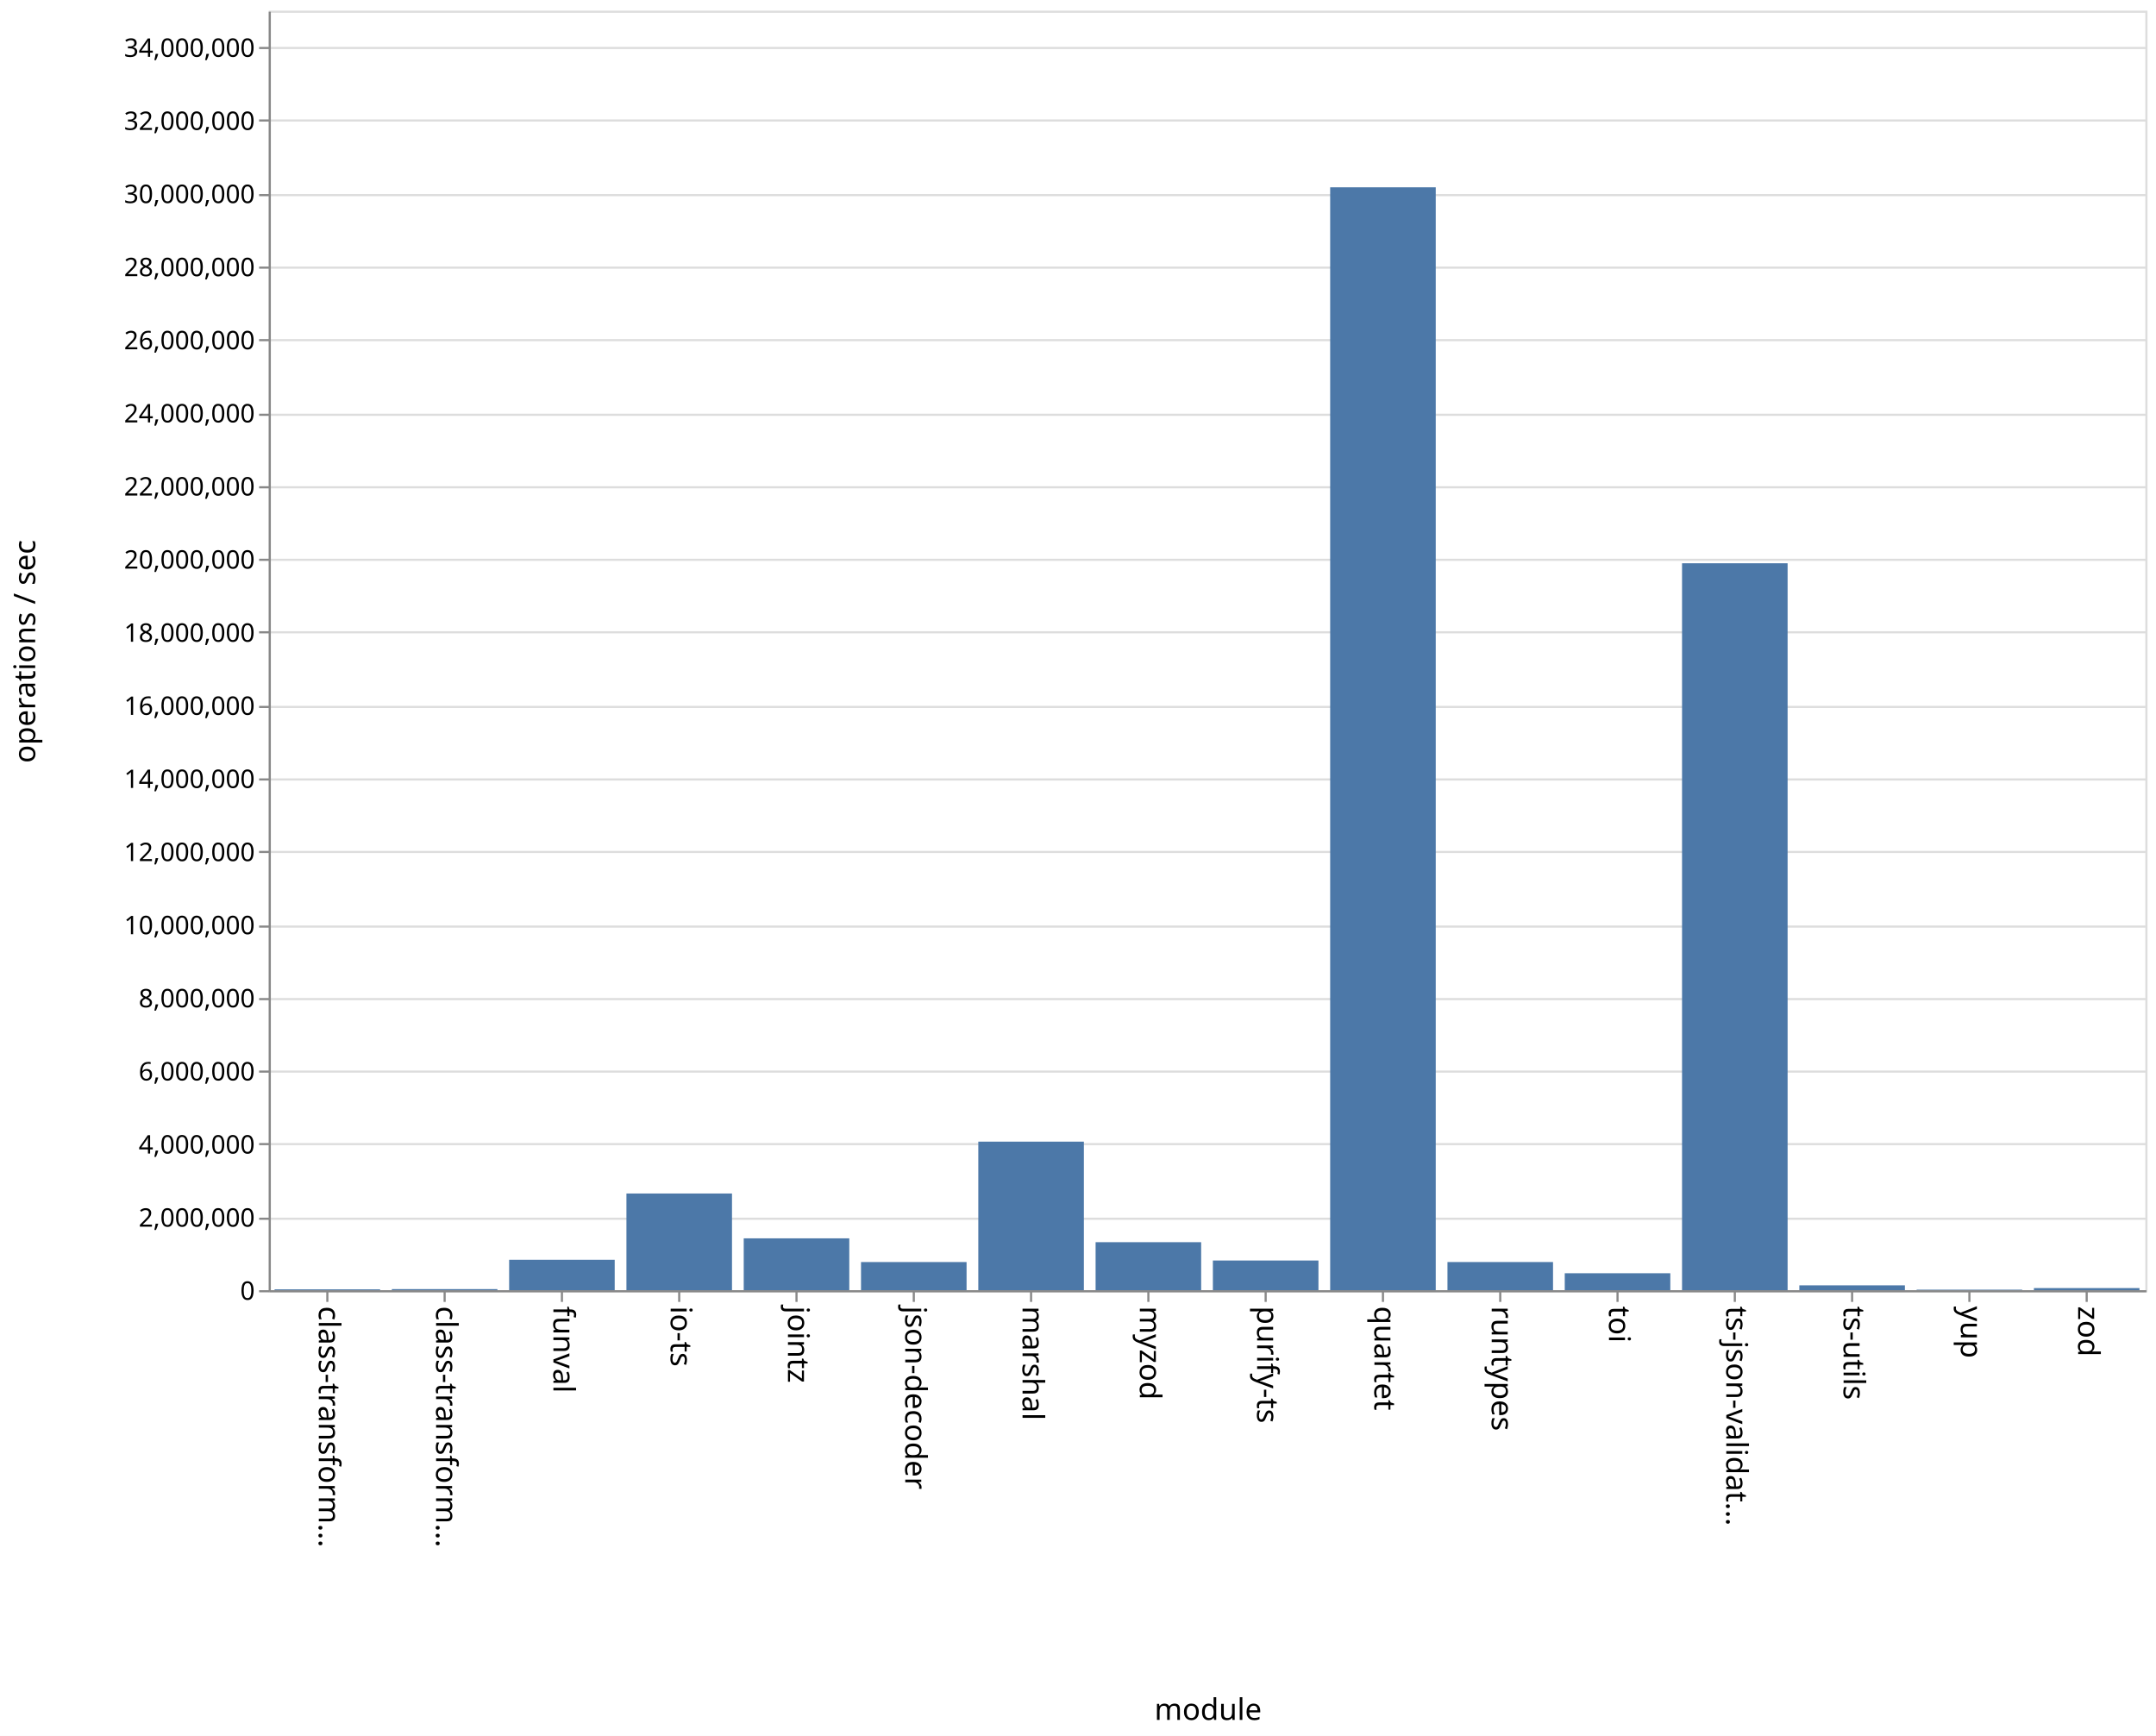
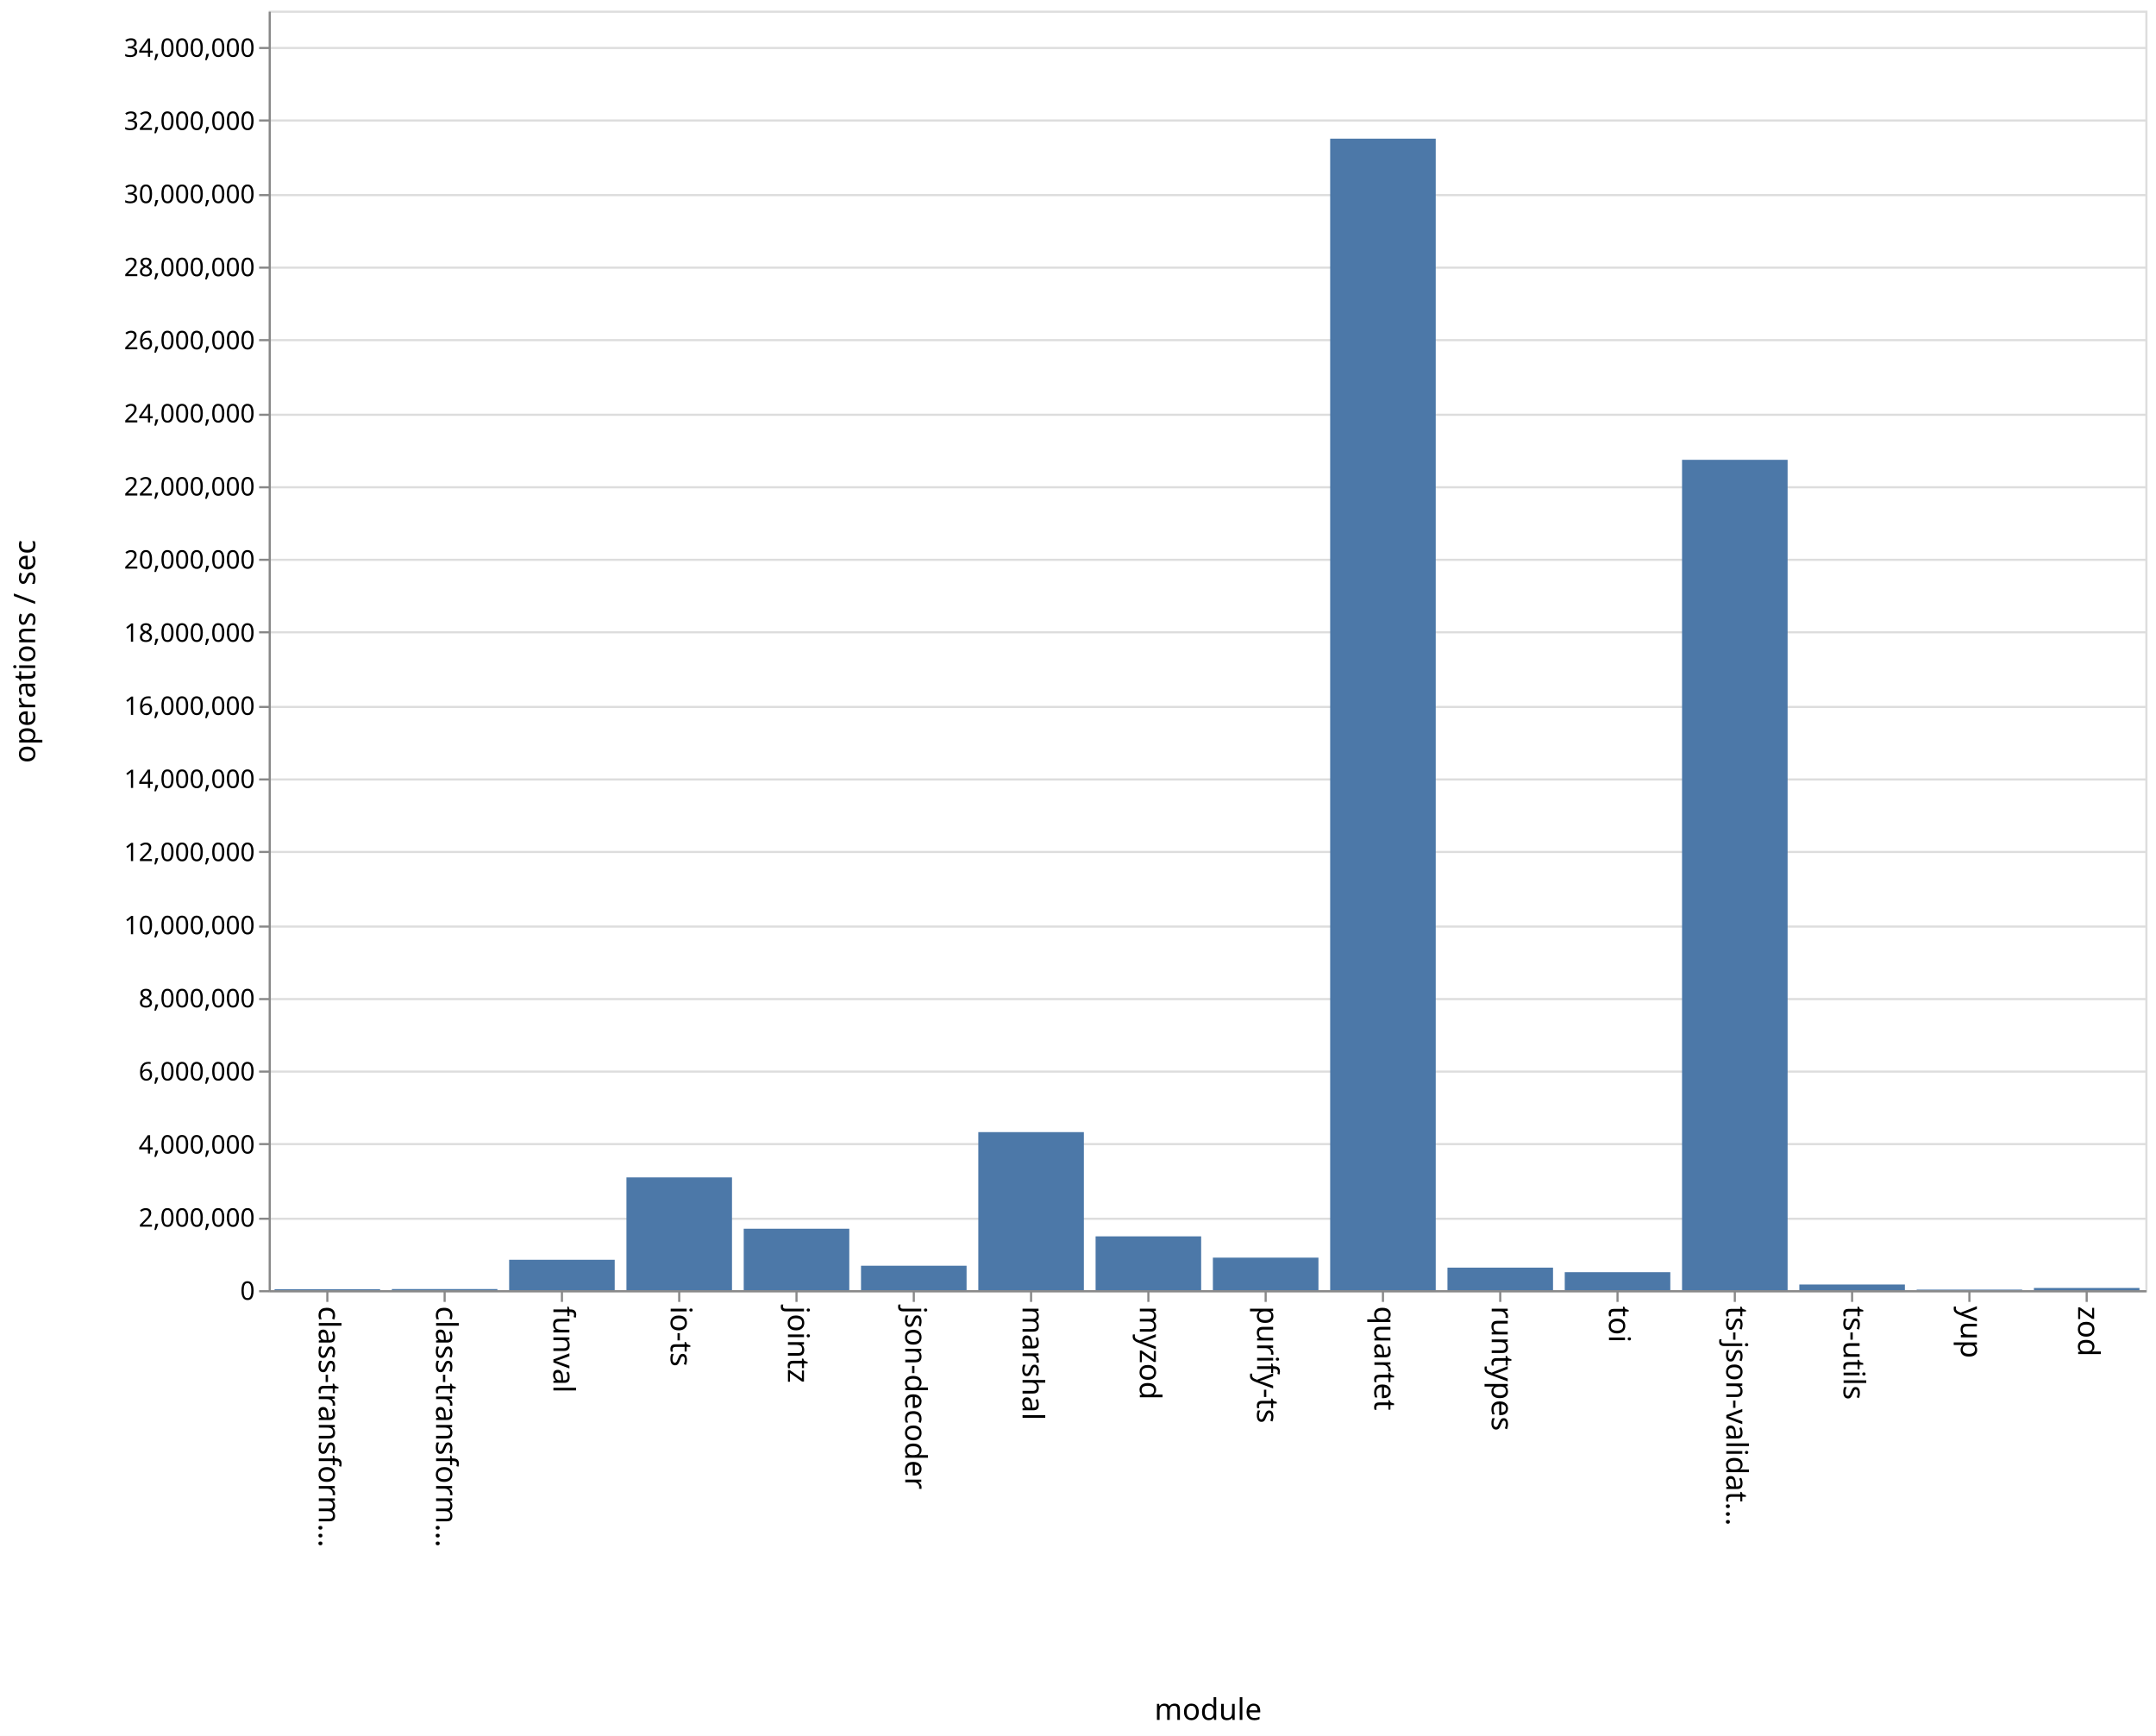
<svg xmlns="http://www.w3.org/2000/svg" class="marks" width="1011" height="814">
  <path fill="#fff" d="M0 0h1011v814H0z" />
  <g class="mark-group role-frame root" aria-roledescription="group mark container">
    <path class="background" aria-hidden="true" d="M126.5 5.5h880v600h-880z" fill="none" stroke="#ddd" />
    <g class="mark-group role-axis" aria-roledescription="axis" aria-label="Y-axis for a linear scale with values from 0 to 35,000,000">
      <path class="background" aria-hidden="true" d="M126.5 5.5z" pointer-events="none" fill="none" />
      <g class="mark-rule role-axis-grid" pointer-events="none" fill="none" stroke="#ddd">
        <path d="M126.5 605.5h880M126.5 571.5h880M126.5 536.5h880M126.5 502.5h880M126.5 468.5h880M126.5 434.5h880M126.5 399.5h880M126.5 365.5h880M126.5 331.5h880M126.5 296.5h880M126.5 262.5h880M126.5 228.5h880M126.5 194.5h880M126.5 159.5h880M126.5 125.5h880M126.5 91.5h880M126.5 56.5h880M126.5 22.5h880" />
      </g>
    </g>
    <g class="mark-group role-axis" aria-roledescription="axis" aria-label="X-axis titled 'module' for a discrete scale with 16 values: class-transformer-validator-async, class-transformer-validator-sync, funval, io-ts, jointz, ending with zod">
      <path class="background" aria-hidden="true" d="M126.5 605.5z" pointer-events="none" fill="none" />
      <g class="mark-rule role-axis-tick" pointer-events="none" fill="none" stroke="#888">
        <path d="M153.5 605.5v5M208.5 605.5v5M263.5 605.5v5M318.5 605.5v5M373.5 605.5v5M428.5 605.5v5M483.5 605.5v5M538.5 605.5v5M593.5 605.5v5M648.5 605.5v5M703.5 605.5v5M758.5 605.5v5M813.5 605.5v5M868.5 605.5v5M923.5 605.5v5M978.5 605.5v5" />
      </g>
      <g class="mark-text role-axis-label" pointer-events="none" font-family="sans-serif" font-size="14">
        <text transform="rotate(90 -231.5 381)">
                    class-transform…
                </text>
        <text transform="rotate(90 -204 408.5)">
                    class-transform…
                </text>
        <text transform="rotate(90 -176.5 436)">
                    funval
                </text>
        <text transform="rotate(90 -149 463.5)">
                    io-ts
                </text>
        <text transform="rotate(90 -121.5 491)">
                    jointz
                </text>
        <text transform="rotate(90 -94 518.5)">
                    json-decoder
                </text>
        <text transform="rotate(90 -66.5 546)">
                    marshal
                </text>
        <text transform="rotate(90 -39 573.5)">
                    myzod
                </text>
        <text transform="rotate(90 -11.5 601)">
                    purify-ts
                </text>
        <text transform="rotate(90 16 628.5)">
                    quartet
                </text>
        <text transform="rotate(90 43.5 656)">
                    runtypes
                </text>
        <text transform="rotate(90 71 683.5)">
                    toi
                </text>
        <text transform="rotate(90 98.5 711)">
                    ts-json-validat…
                </text>
        <text transform="rotate(90 126 738.5)">
                    ts-utils
                </text>
        <text transform="rotate(90 153.5 766)">
                    yup
                </text>
        <text transform="rotate(90 181 793.5)">
                    zod
                </text>
      </g>
      <path fill="none" stroke="#888" d="M126.5 605.5h880" pointer-events="none" />
      <text text-anchor="middle" transform="translate(566.5 806.5)" font-family="sans-serif" font-size="14" font-weight="400" pointer-events="none">
                module
            </text>
    </g>
    <g class="mark-group role-axis" aria-roledescription="axis" aria-label="Y-axis titled 'operations / sec' for a linear scale with values from 0 to 35,000,000">
      <path class="background" aria-hidden="true" d="M126.5 5.5z" pointer-events="none" fill="none" />
      <g class="mark-rule role-axis-tick" pointer-events="none" fill="none" stroke="#888">
        <path d="M126.5 605.5h-5M126.5 571.5h-5M126.5 536.5h-5M126.5 502.5h-5M126.5 468.5h-5M126.5 434.5h-5M126.5 399.5h-5M126.5 365.5h-5M126.5 331.5h-5M126.5 296.5h-5M126.5 262.5h-5M126.5 228.5h-5M126.5 194.5h-5M126.5 159.5h-5M126.5 125.5h-5M126.5 91.5h-5M126.5 56.5h-5M126.5 22.5h-5" />
      </g>
      <g class="mark-text role-axis-label" pointer-events="none" text-anchor="end" font-family="sans-serif" font-size="12">
        <text transform="translate(119.5 609.5)">
                    0
                </text>
        <text transform="translate(119.5 575.214)">
                    2,000,000
                </text>
        <text transform="translate(119.5 540.929)">
                    4,000,000
                </text>
        <text transform="translate(119.5 506.643)">
                    6,000,000
                </text>
        <text transform="translate(119.5 472.357)">
                    8,000,000
                </text>
        <text transform="translate(119.5 438.071)">
                    10,000,000
                </text>
        <text transform="translate(119.5 403.786)">
                    12,000,000
                </text>
        <text transform="translate(119.5 369.5)">
                    14,000,000
                </text>
        <text transform="translate(119.5 335.214)">
                    16,000,000
                </text>
        <text transform="translate(119.5 300.929)">
                    18,000,000
                </text>
        <text transform="translate(119.5 266.643)">
                    20,000,000
                </text>
        <text transform="translate(119.5 232.357)">
                    22,000,000
                </text>
        <text transform="translate(119.5 198.071)">
                    24,000,000
                </text>
        <text transform="translate(119.5 163.786)">
                    26,000,000
                </text>
        <text transform="translate(119.5 129.5)">
                    28,000,000
                </text>
        <text transform="translate(119.5 95.214)">
                    30,000,000
                </text>
        <text transform="translate(119.5 60.929)">
                    32,000,000
                </text>
        <text transform="translate(119.5 26.643)">
                    34,000,000
                </text>
      </g>
      <path fill="none" stroke="#888" d="M126.5 605.5V5.5" pointer-events="none" />
      <text text-anchor="middle" transform="rotate(-90 161 144.5)" font-family="sans-serif" font-size="14" font-weight="400" pointer-events="none">
                operations / sec
            </text>
    </g>
    <g class="mark-rect role-mark marks" aria-roledescription="rect mark container" fill="#4c78a8">
-       <path d="M128.75 604.618h49.5V605h-49.5zM183.75 604.504h49.5V605h-49.5zM238.75 590.743h49.5V605h-49.5zM293.75 559.665h49.5V605h-49.5zM348.75 580.692h49.5V605h-49.5zM403.75 591.807h49.5V605h-49.5zM458.75 535.346h49.5V605h-49.5zM513.75 582.496h49.5V605h-49.5zM568.75 591.084h49.5V605h-49.5zM623.75 87.831h49.5V605h-49.5zM678.75 591.8h49.5V605h-49.5zM733.75 597.059h49.5V605h-49.5zM788.75 264.128h49.5V605h-49.5zM843.75 602.732h49.5V605h-49.5zM898.75 604.764h49.5V605h-49.5zM953.75 604.017h49.5V605h-49.5z" />
+       <path d="M128.75 604.566h49.5V605h-49.5zM183.75 604.48h49.5v.52h-49.5zM238.75 590.738h49.5V605h-49.5zM293.75 552.114h49.5V605h-49.5zM348.75 576.178h49.5V605h-49.5zM403.75 593.534h49.5V605h-49.5zM458.75 530.88h49.5V605h-49.5zM513.75 579.757h49.5V605h-49.5zM568.75 589.743h49.5V605h-49.5zM623.75 65.025h49.5V605h-49.5zM678.75 594.422h49.5V605h-49.5zM733.75 596.568h49.5V605h-49.5zM788.75 215.62h49.5V605h-49.5zM843.75 602.338h49.5V605h-49.5zM898.75 604.74h49.5v.26h-49.5zM953.75 603.96h49.5V605h-49.5z" />
    </g>
  </g>
</svg>
